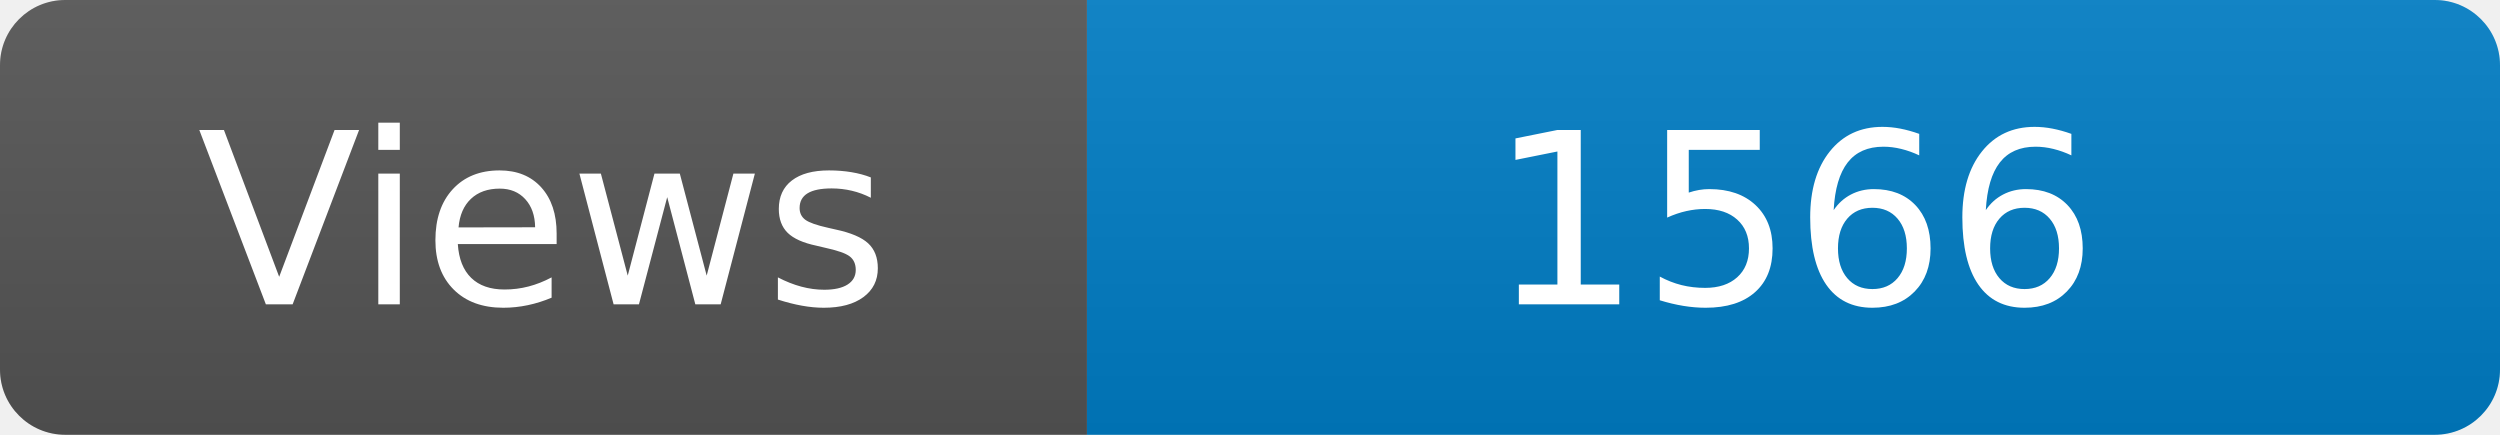
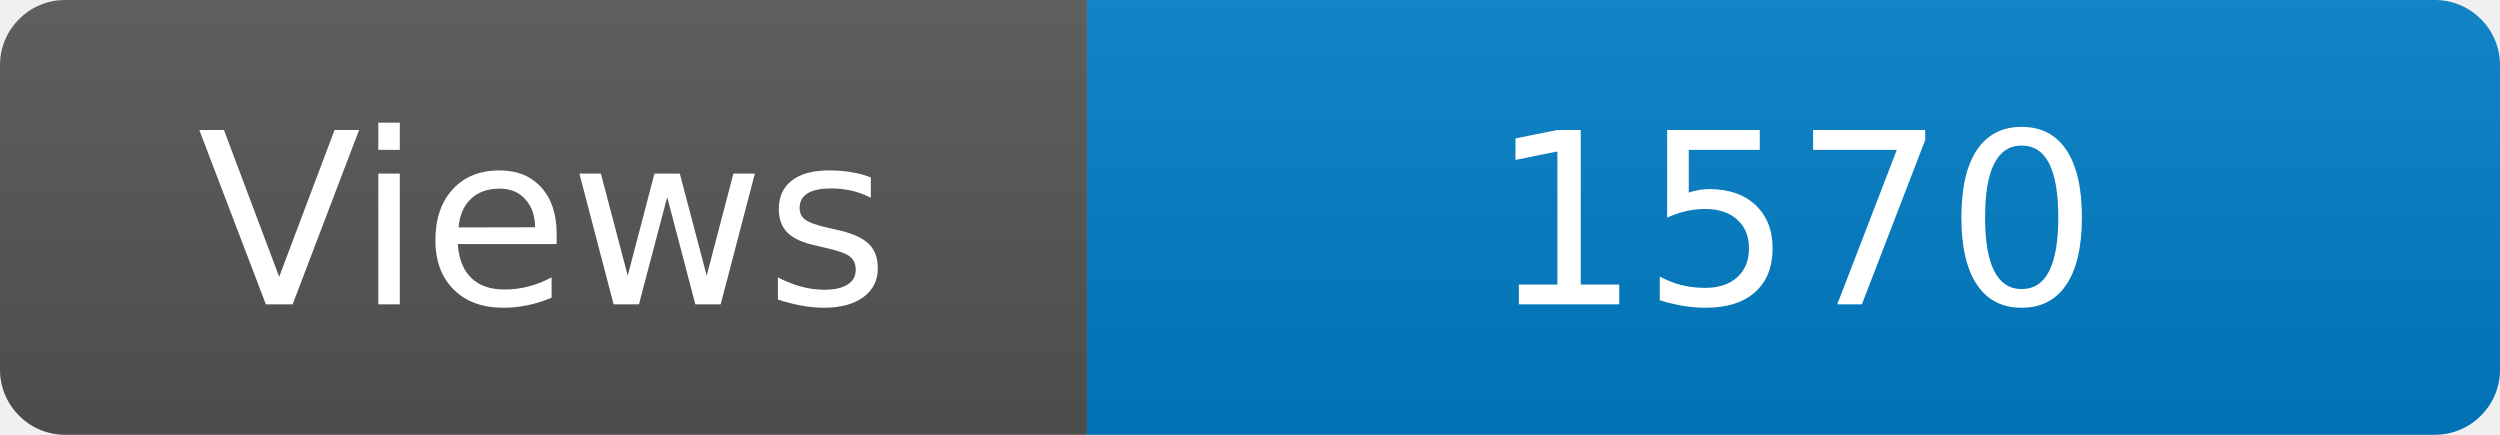
<svg xmlns="http://www.w3.org/2000/svg" width="115" height="20" role="img" aria-label="Maintained?: yes">
  <linearGradient id="s" x2="0" y2="100%">
    <stop offset="0" stop-color="#bbb" stop-opacity=".1" />
    <stop offset="1" stop-opacity=".1" />
  </linearGradient>
  <clipPath id="r">
    <rect width="115" height="20" rx="3" fill="#fff" />
  </clipPath>
  <g clip-path="url(#r)">
    <rect width="50" height="20" fill="#555" />
    <rect x="50" width="160" height="20" fill="#007ec6" />
    <rect width="115" height="20" fill="url(#s)" />
  </g>
  <g fill="#fff" text-anchor="middle" font-family="Verdana,Geneva,DejaVu Sans,sans-serif" font-size="110">
    <text x="250" y="140" transform="scale(.1)" fill="#fff">Views</text>
-     <text x="825" y="140" transform="scale(.1)" fill="#fff">1566</text>
+     <text x="825" y="140" transform="scale(.1)" fill="#fff">1570</text>
  </g>
</svg>
